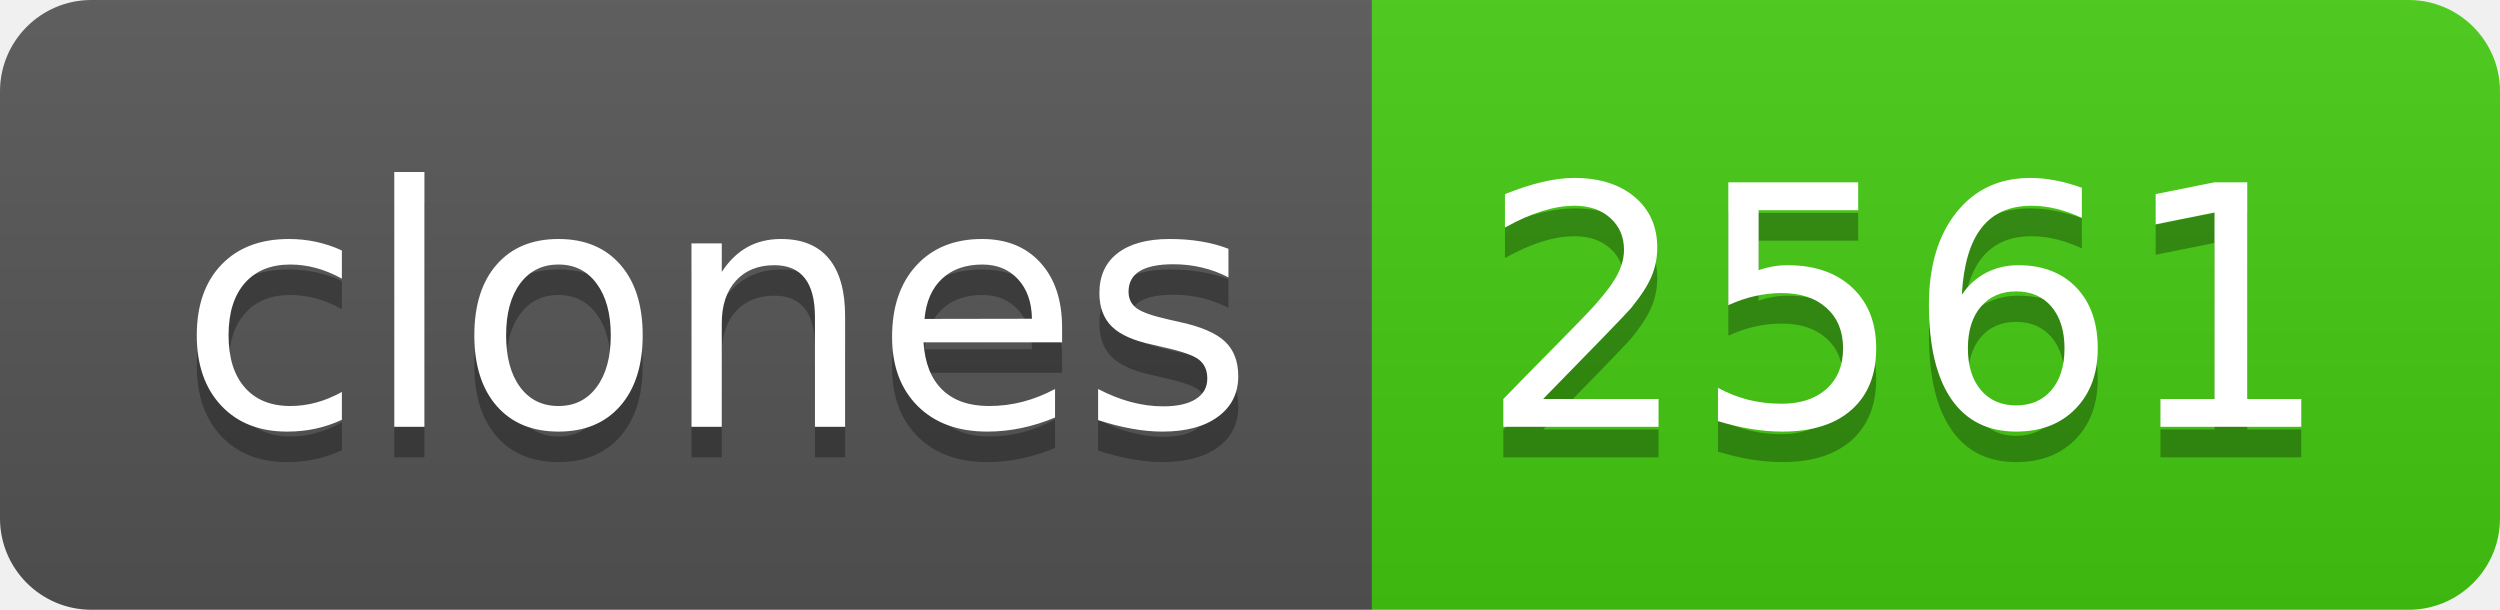
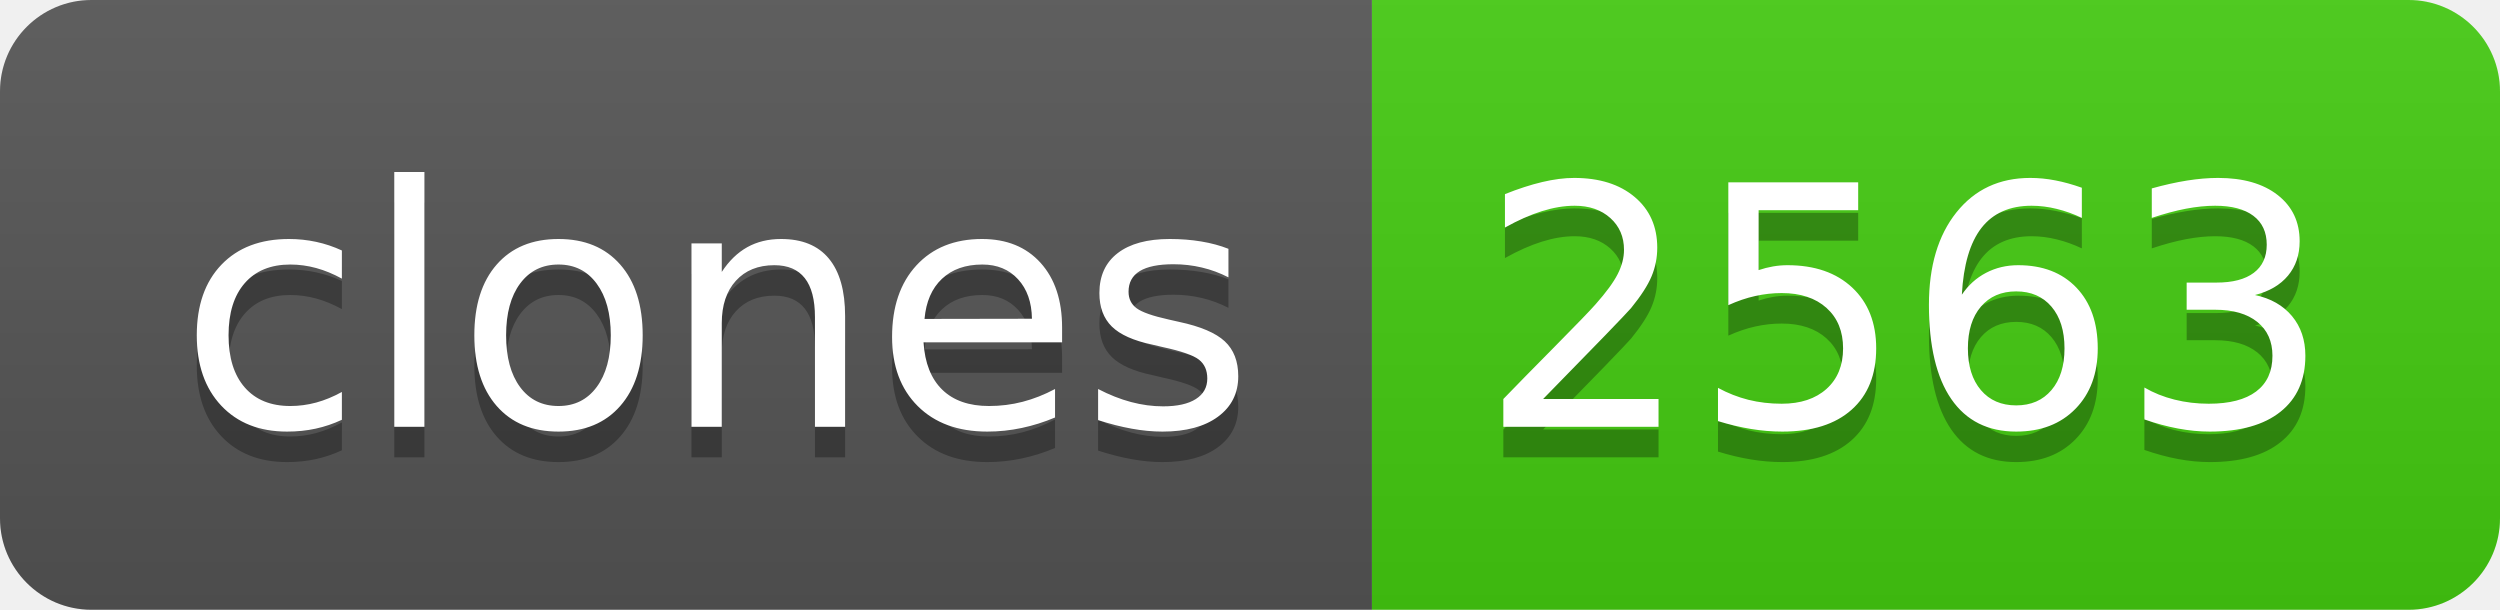
- <svg xmlns="http://www.w3.org/2000/svg" width="82" height="20" role="img" aria-label="clones: 2561">
+ <svg xmlns="http://www.w3.org/2000/svg" width="82" height="20" role="img" aria-label="clones: 2563">
  <linearGradient id="s" x2="0" y2="100%">
    <stop offset="0" stop-color="#bbb" stop-opacity=".1" />
    <stop offset="1" stop-opacity=".1" />
  </linearGradient>
  <clipPath id="r">
    <rect width="82" height="20" rx="3" fill="#fff" />
  </clipPath>
  <g clip-path="url(#r)">
    <rect width="45" height="20" fill="#555" />
    <rect x="45" width="37" height="20" fill="#4c1" />
    <rect width="82" height="20" fill="url(#s)" />
  </g>
  <g fill="#fff" text-anchor="middle" font-family="Verdana,Geneva,DejaVu Sans,sans-serif" text-rendering="geometricPrecision" font-size="110">
    <text aria-hidden="true" x="235" y="150" fill="#010101" fill-opacity=".3" transform="scale(.1)" textLength="350">clones</text>
    <text x="235" y="140" transform="scale(.1)" fill="#fff" textLength="350">clones</text>
-     <text aria-hidden="true" x="625" y="150" fill="#010101" fill-opacity=".3" transform="scale(.1)" textLength="270">2561</text>
-     <text x="625" y="140" transform="scale(.1)" fill="#fff" textLength="270">2561</text>
+     <text aria-hidden="true" x="625" y="150" fill="#010101" fill-opacity=".3" transform="scale(.1)" textLength="270">2563</text>
+     <text x="625" y="140" transform="scale(.1)" fill="#fff" textLength="270">2563</text>
  </g>
</svg>
